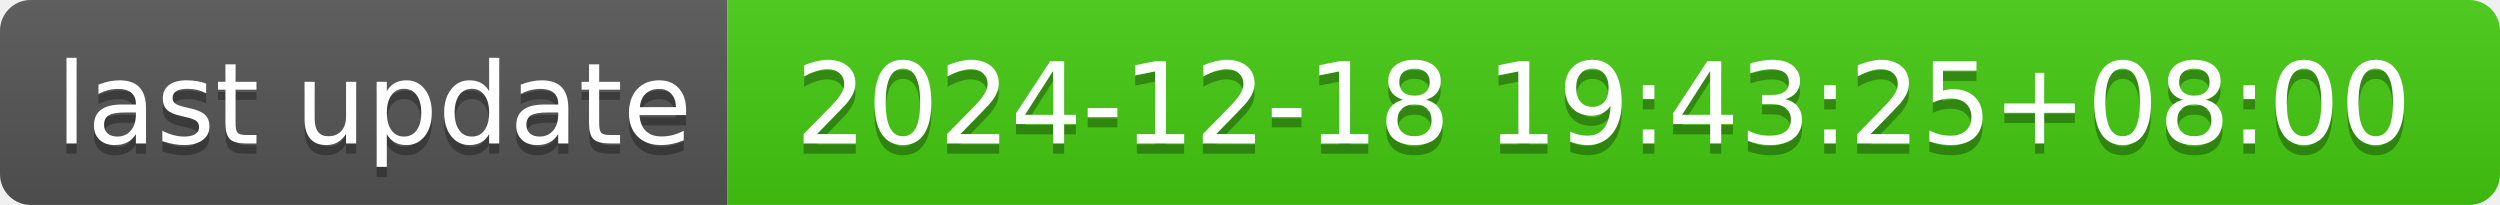
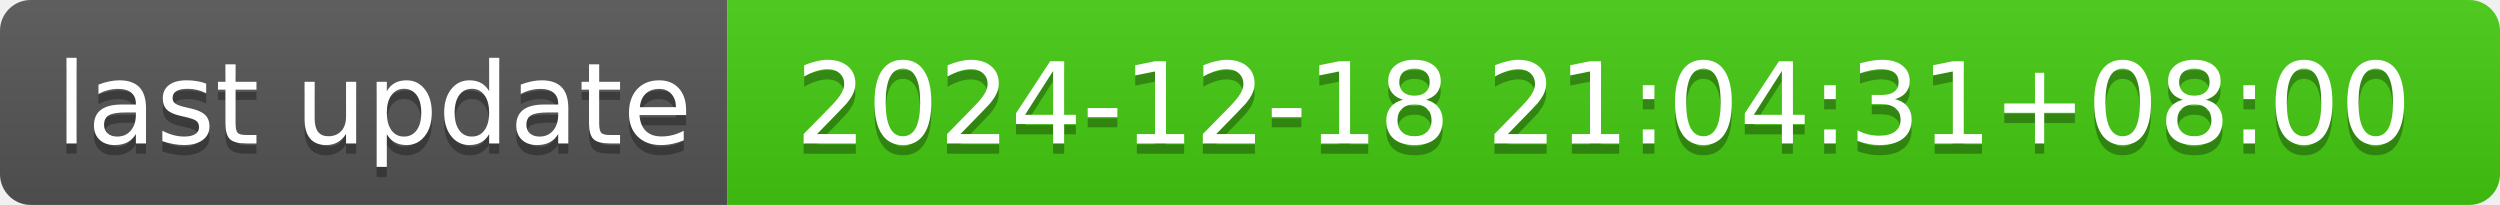
- <svg xmlns="http://www.w3.org/2000/svg" width="244" height="20" role="img" aria-label="last update: 2024-12-18 19:43:25+08:00">
+ <svg xmlns="http://www.w3.org/2000/svg" width="244" height="20" role="img" aria-label="last update: 2024-12-18 21:04:31+08:00">
  <linearGradient id="s" x2="0" y2="100%">
    <stop offset="0" stop-color="#bbb" stop-opacity=".1" />
    <stop offset="1" stop-opacity=".1" />
  </linearGradient>
  <clipPath id="r">
    <rect width="244" height="20" rx="3" fill="#fff" />
  </clipPath>
  <g clip-path="url(#r)">
    <rect width="71" height="20" fill="#555" />
    <rect x="71" width="173" height="20" fill="#4c1" />
    <rect width="244" height="20" fill="url(#s)" />
  </g>
  <g fill="#fff" text-anchor="middle" font-family="Verdana,Geneva,DejaVu Sans,sans-serif" text-rendering="geometricPrecision" font-size="110">
    <text aria-hidden="true" x="365" y="150" fill="#010101" fill-opacity=".3" transform="scale(.1)" textLength="610">last update</text>
    <text x="365" y="140" transform="scale(.1)" fill="#fff" textLength="610">last update</text>
-     <text aria-hidden="true" x="1565" y="150" fill="#010101" fill-opacity=".3" transform="scale(.1)" textLength="1630">2024-12-18 19:43:25+08:00</text>
-     <text x="1565" y="140" transform="scale(.1)" fill="#fff" textLength="1630">2024-12-18 19:43:25+08:00</text>
+     <text aria-hidden="true" x="1565" y="150" fill="#010101" fill-opacity=".3" transform="scale(.1)" textLength="1630">2024-12-18 21:04:31+08:00</text>
+     <text x="1565" y="140" transform="scale(.1)" fill="#fff" textLength="1630">2024-12-18 21:04:31+08:00</text>
  </g>
</svg>
